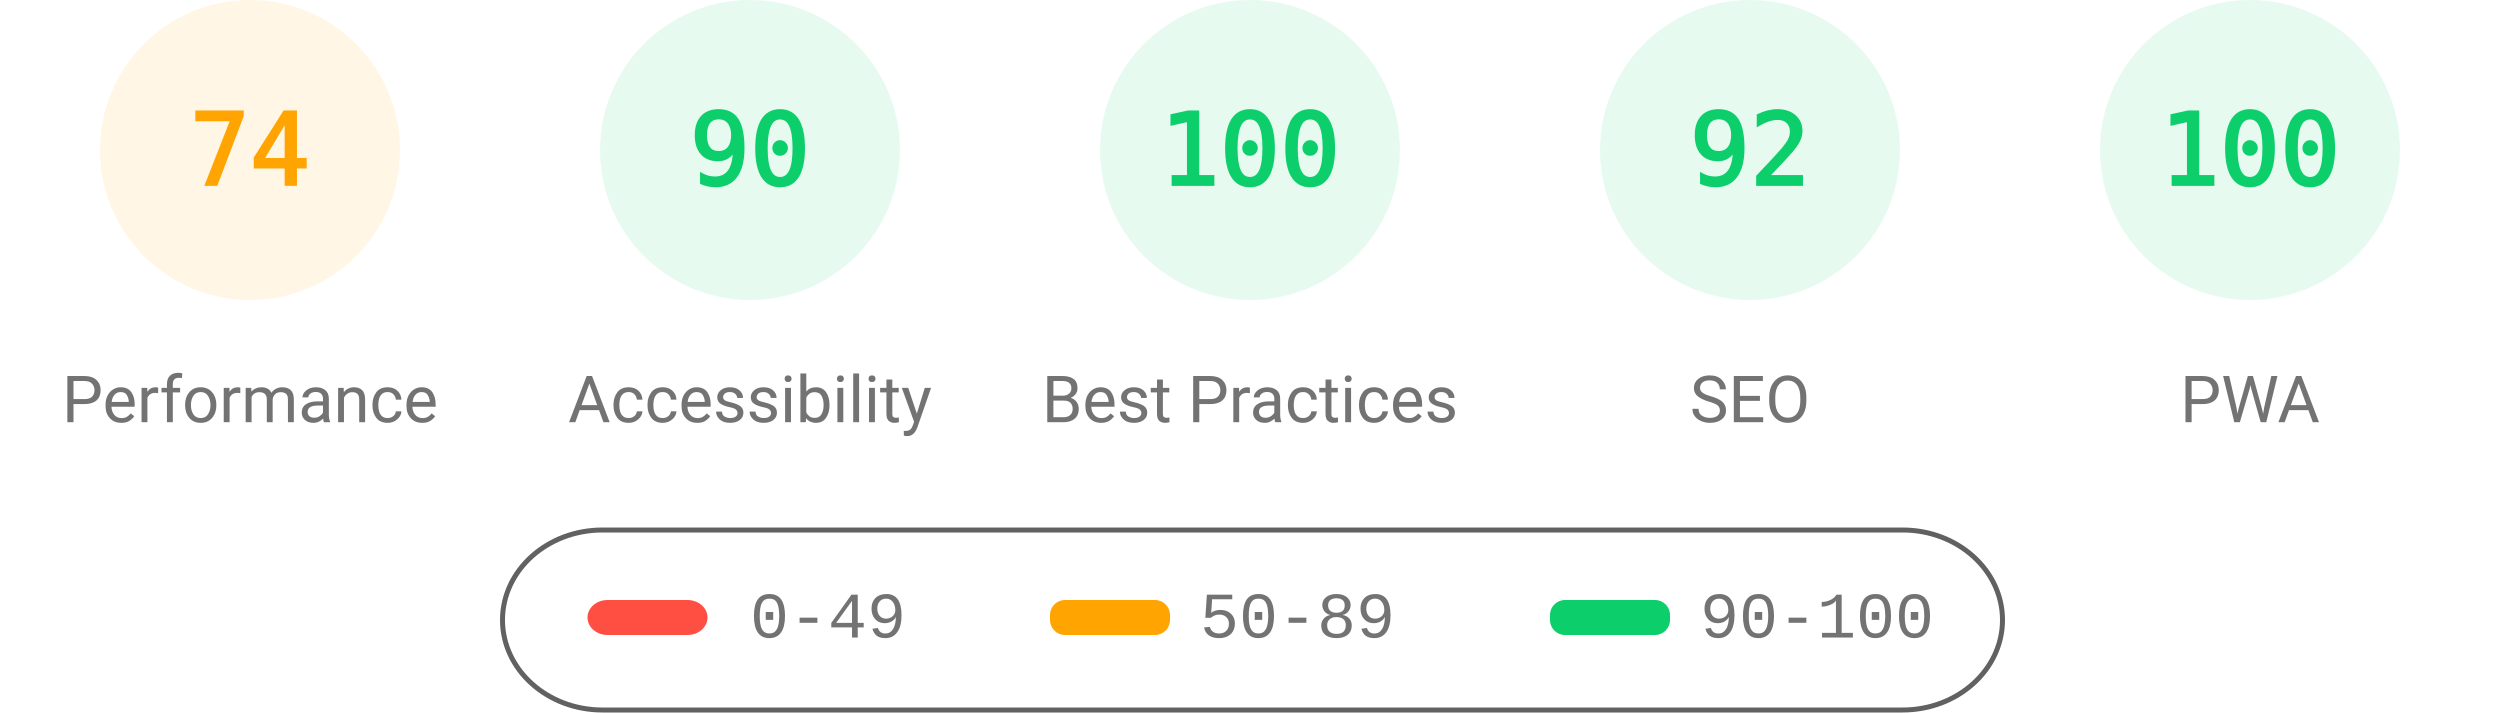
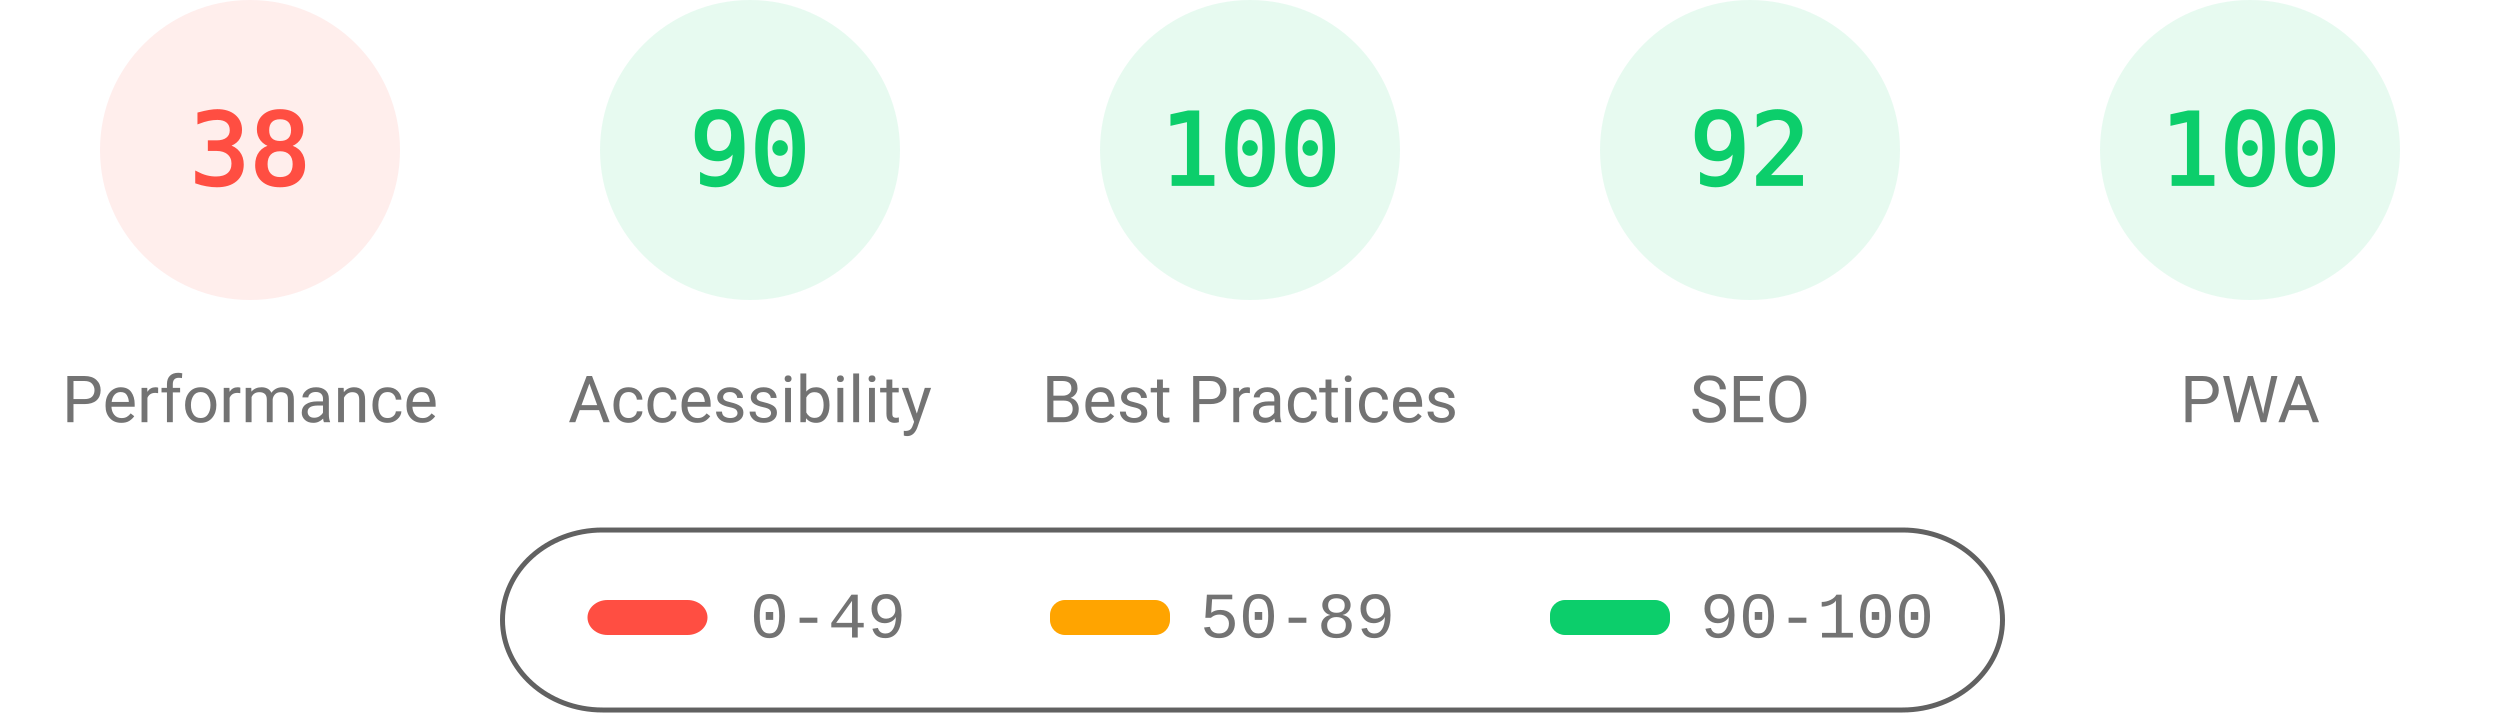
<svg xmlns="http://www.w3.org/2000/svg" fill="none" width="1000" height="285">
  <style>.gauge-base{opacity:.1}.gauge-arc{fill:none;animation-delay:250ms;stroke-linecap:round;transform:rotate(-90deg);transform-origin:100px 60px;animation:load-gauge 1s ease forwards}.guage-text{font-size:40px;font-family:monospace;text-align:center}.guage-red{color:#ff4e42;fill:#ff4e42;stroke:#ff4e42}.guage-orange{color:#ffa400;fill:#ffa400;stroke:#ffa400}.guage-green{color:#0cce6b;fill:#0cce6b;stroke:#0cce6b}.guage-undefined{color:#5c5c5c;fill:#5c5c5c;stroke:#5c5c5c}.guage-title{color:#737373;fill:#737373;stroke:none;font-size:26px;line-height:26px;font-family:Roboto,Halvetica,Arial,sans-serif}@keyframes load-gauge{from{stroke-dasharray:0 352.858}}</style>
-   <svg class="guage-div guage-perf guage-orange" viewBox="0 0 200 200" width="200" height="200">
+   <svg class="guage-div guage-perf guage-red" viewBox="0 0 200 200" width="200" height="200">
    <circle class="gauge-base" r="56" cx="100" cy="60" stroke-width="8" />
-     <circle class="gauge-arc guage-arc-1" r="56" cx="100" cy="60" stroke-width="8" style="stroke-dasharray:260.375,351.858" />
-     <text class="guage-text" x="100" y="60" alignment-baseline="central" dominant-baseline="central" text-anchor="middle">74</text>
+     <circle class="gauge-arc guage-arc-1" r="56" cx="100" cy="60" stroke-width="8" style="stroke-dasharray:133.706,351.858" />
+     <text class="guage-text" x="100" y="60" alignment-baseline="central" dominant-baseline="central" text-anchor="middle">38</text>
    <text class="guage-title" x="100" y="160" alignment-baseline="central" dominant-baseline="central" text-anchor="middle">Performance</text>
  </svg>
  <svg class="guage-div guage-acc guage-green" viewBox="0 0 200 200" width="200" height="200" x="200">
    <circle class="gauge-base" r="56" cx="100" cy="60" stroke-width="8" />
    <circle class="gauge-arc guage-arc-2" r="56" cx="100" cy="60" stroke-width="8" style="stroke-dasharray:316.672,351.858" />
    <text class="guage-text" x="100" y="60" alignment-baseline="central" dominant-baseline="central" text-anchor="middle">90</text>
    <text class="guage-title" x="100" y="160" alignment-baseline="central" dominant-baseline="central" text-anchor="middle">Accessibility</text>
  </svg>
  <svg class="guage-div guage-best guage-green" viewBox="0 0 200 200" width="200" height="200" x="400">
    <circle class="gauge-base" r="56" cx="100" cy="60" stroke-width="8" />
    <circle class="gauge-arc guage-arc-3" r="56" cx="100" cy="60" stroke-width="8" style="stroke-dasharray:351.858,351.858" />
    <text class="guage-text" x="100" y="60" alignment-baseline="central" dominant-baseline="central" text-anchor="middle">100</text>
    <text class="guage-title" x="100" y="160" alignment-baseline="central" dominant-baseline="central" text-anchor="middle">Best Practices</text>
  </svg>
  <svg class="guage-div guage-seo guage-green" viewBox="0 0 200 200" width="200" height="200" x="600">
    <circle class="gauge-base" r="56" cx="100" cy="60" stroke-width="8" />
    <circle class="gauge-arc guage-arc-4" r="56" cx="100" cy="60" stroke-width="8" style="stroke-dasharray:323.709,351.858" />
    <text class="guage-text" x="100" y="60" alignment-baseline="central" dominant-baseline="central" text-anchor="middle">92</text>
    <text class="guage-title" x="100" y="160" alignment-baseline="central" dominant-baseline="central" text-anchor="middle">SEO</text>
  </svg>
  <svg class="guage-div guage-pwa guage-green" viewBox="0 0 200 200" width="200" height="200" x="800">
    <circle class="gauge-base" r="56" cx="100" cy="60" stroke-width="8" />
    <circle class="gauge-arc guage-arc-4" r="56" cx="100" cy="60" stroke-width="8" style="stroke-dasharray:351.858,351.858" />
    <text class="guage-text" x="100" y="60" alignment-baseline="central" dominant-baseline="central" text-anchor="middle">100</text>
    <text class="guage-title" x="100" y="160" alignment-baseline="central" dominant-baseline="central" text-anchor="middle">PWA</text>
  </svg>
  <svg width="604" height="76" x="200" y="210">
    <path fill="none" id="canvas_background" d="M-1-1h604v80H-1z" />
    <rect fill-opacity="0" stroke="#616161" stroke-width="2" rx="40" id="svg_2" height="72" width="600" y="2" x="1" fill="#000" />
    <rect stroke="#000" rx="8" id="svg_3" height="14" width="48" y="30" x="35" stroke-opacity="null" stroke-width="0" fill="#ff4e42" />
    <rect stroke="#000" rx="6" id="svg_4" height="14" width="48" y="30" x="220" stroke-opacity="null" stroke-width="0" fill="#ffa400" />
    <rect stroke="#000" rx="6" id="svg_5" height="14" width="48" y="30" x="420" stroke-opacity="null" stroke-width="0" fill="#0cce6b" />
    <text xml:space="preserve" text-anchor="start" font-family="'Courier New', Courier, monospace" font-size="26" id="svg_6" y="45" x="100" stroke-opacity="null" stroke-width="0" stroke="#000" fill="#737373">0-49</text>
    <text xml:space="preserve" text-anchor="start" font-family="'Courier New', Courier, monospace" font-size="26" id="svg_7" y="45" x="280" stroke-opacity="null" stroke-width="0" stroke="#000" fill="#737373">50-89</text>
    <text xml:space="preserve" text-anchor="start" font-family="'Courier New', Courier, monospace" font-size="26" id="svg_8" y="45" x="480" stroke-opacity="null" stroke-width="0" stroke="#000" fill="#737373">90-100</text>
  </svg>
</svg>
